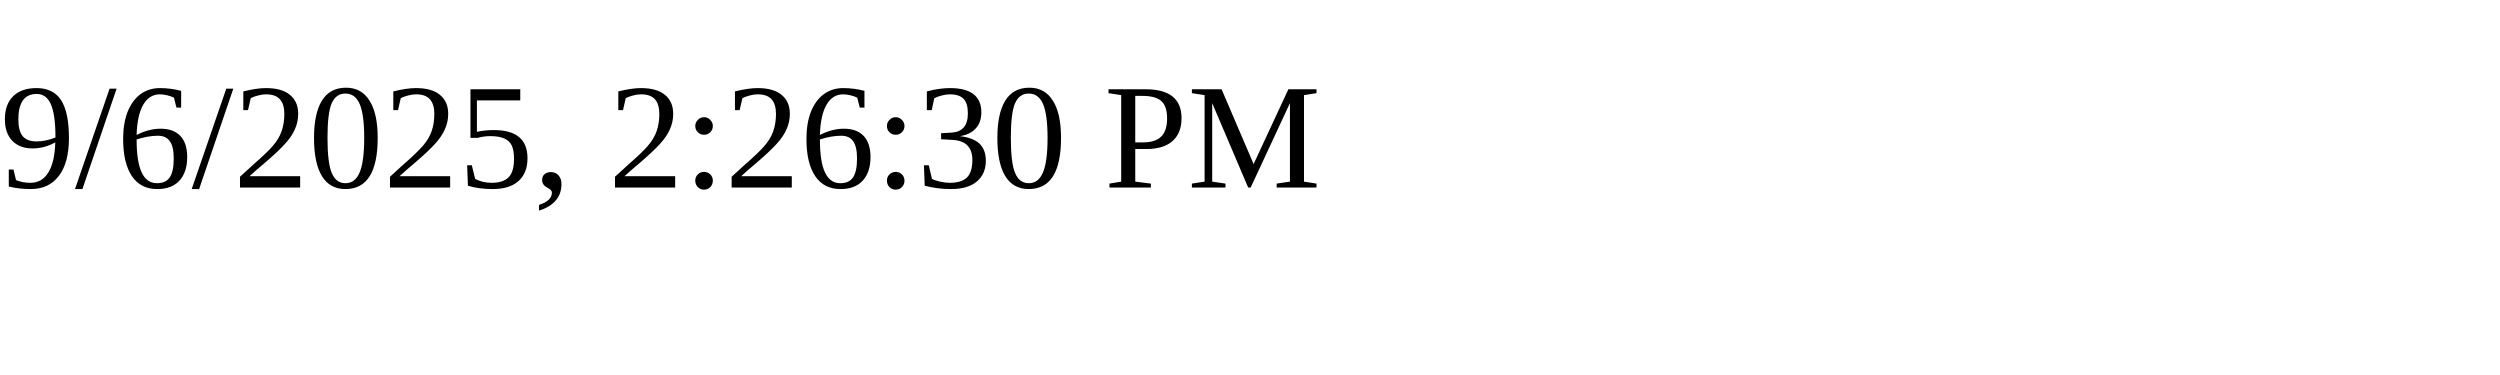
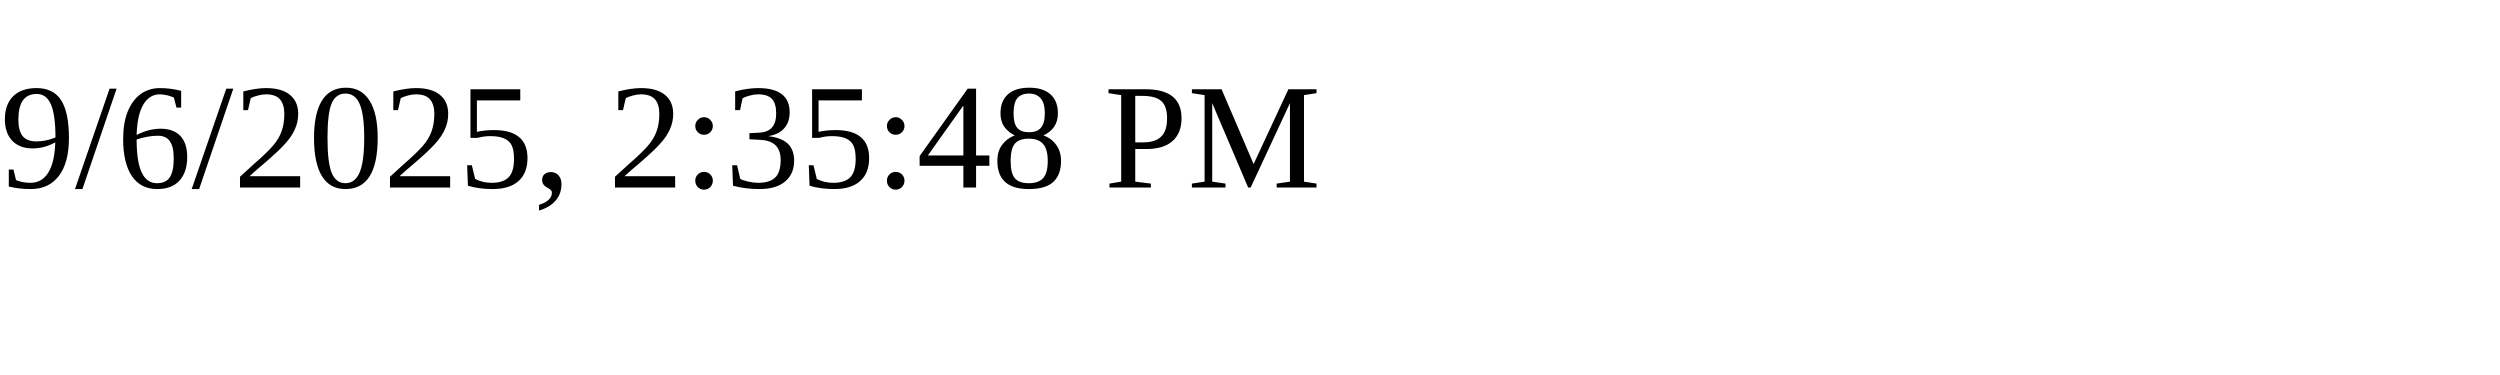
<svg xmlns="http://www.w3.org/2000/svg" height="30" width="200">
-   <text x="0" y="15">9/6/2025, 2:26:30 PM</text>
+   <text x="0" y="15">9/6/2025, 2:35:48 PM</text>
</svg>
